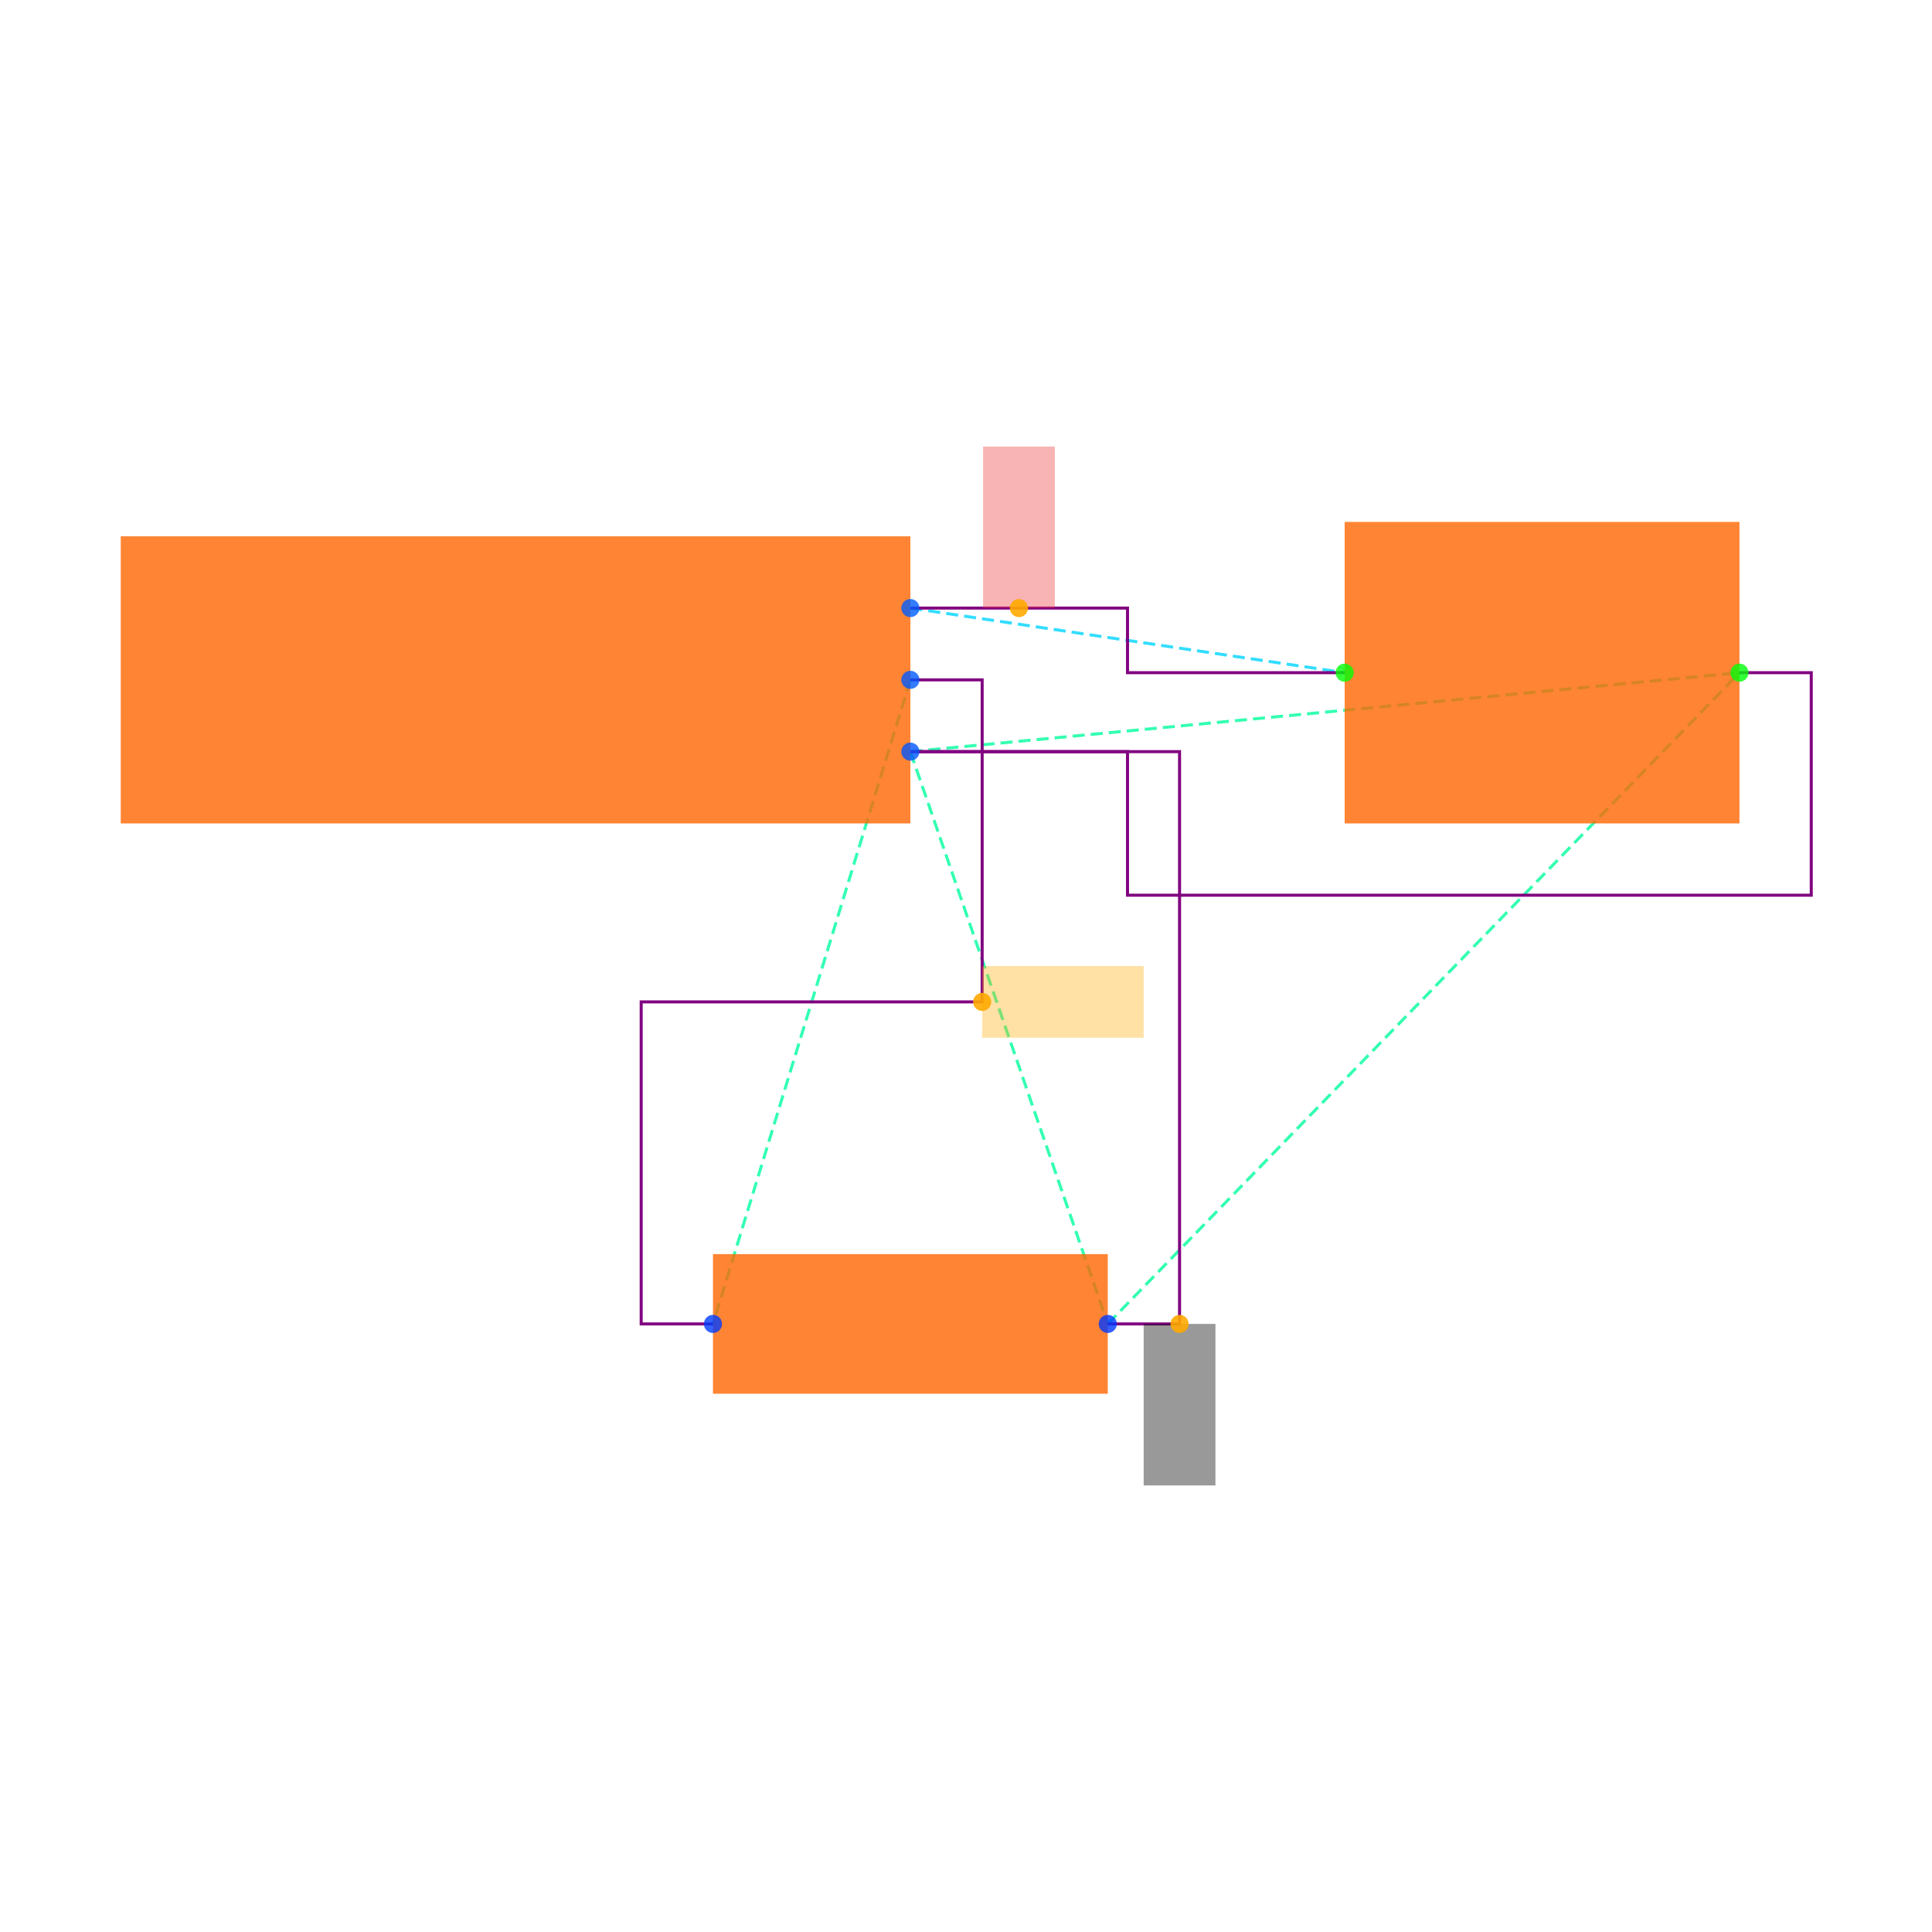
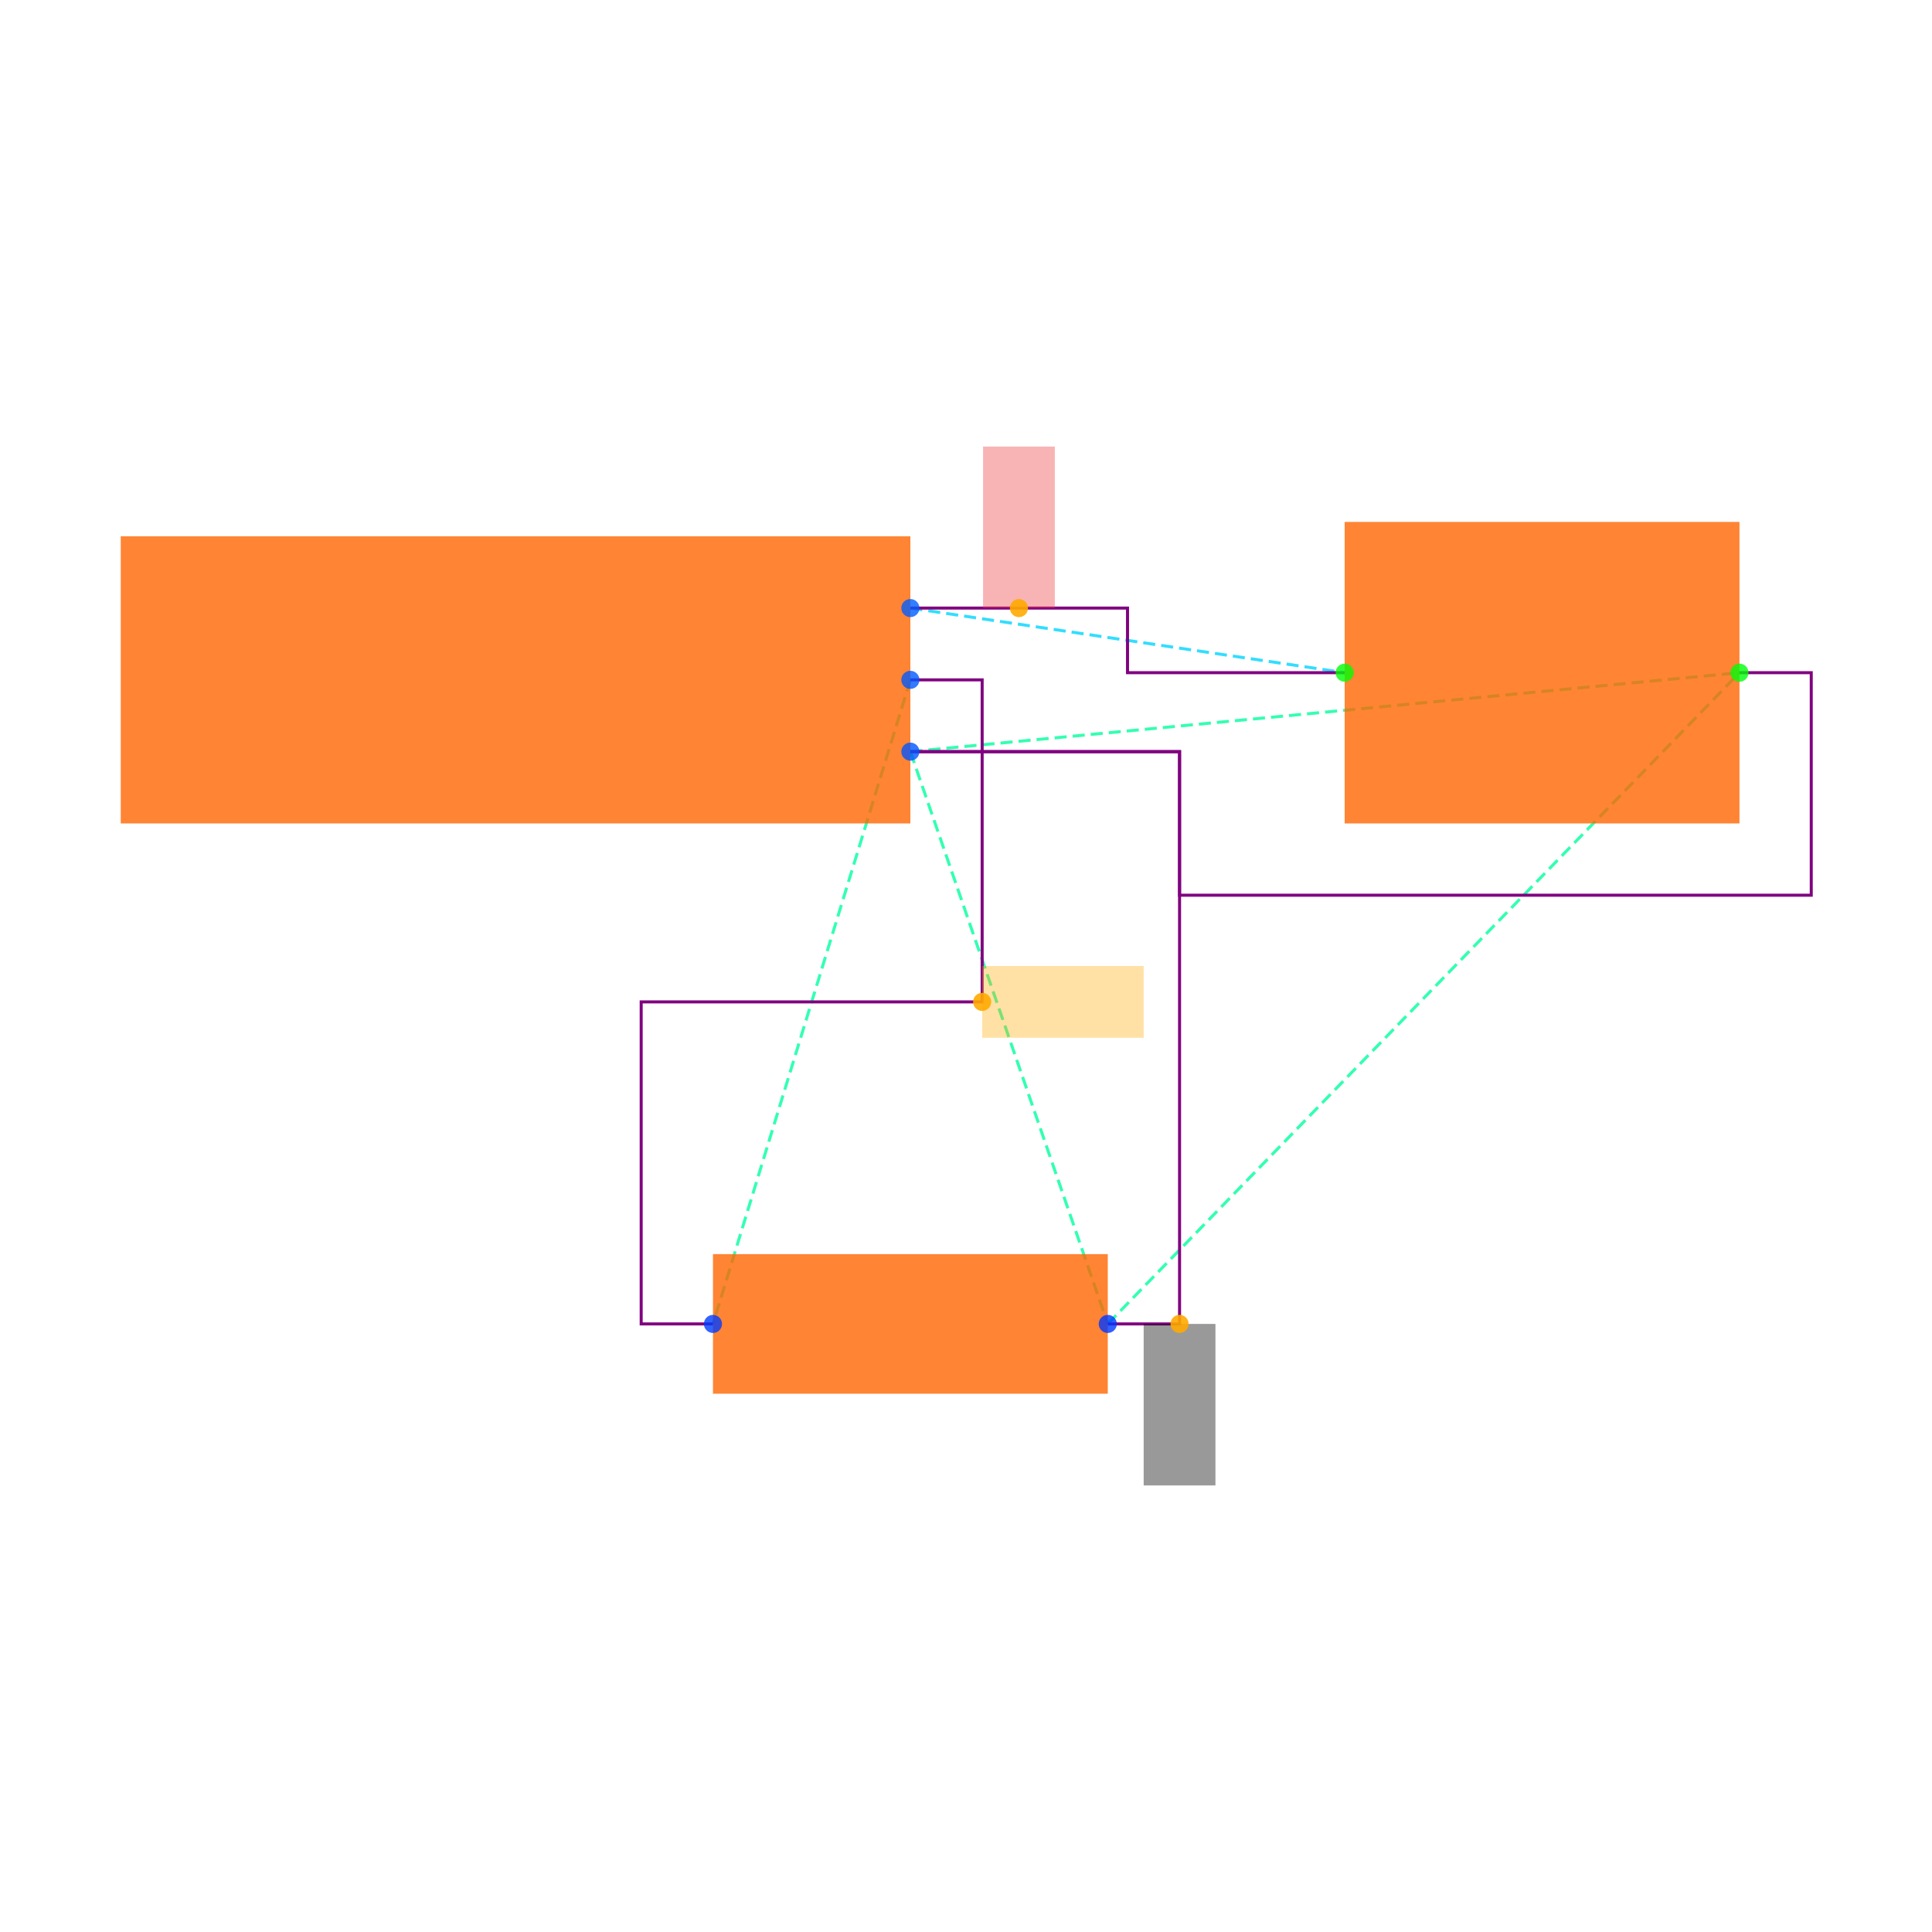
<svg xmlns="http://www.w3.org/2000/svg" width="640" height="640" viewBox="0 0 640 640">
  <rect width="100%" height="100%" fill="white" />
  <g>
    <polyline data-points="1.1,0.2 2.3099999999999996,0.01999999999999985" data-type="line" data-label="" points="301.571,201.434 445.435,222.835" fill="none" stroke="hsl(190, 100%, 50%, 0.8)" stroke-width="1px" stroke-dasharray="4 2" />
  </g>
  <g>
    <polyline data-points="1.1,0 0.5499999999999996,-1.7944553499999996" data-type="line" data-label="" points="301.571,225.213 236.178,438.566" fill="none" stroke="hsl(158, 100%, 50%, 0.8)" stroke-width="1px" stroke-dasharray="4 2" />
  </g>
  <g>
    <polyline data-points="1.1,-0.2 1.6499999999999997,-1.7944553499999996" data-type="line" data-label="" points="301.571,248.992 366.964,438.566" fill="none" stroke="hsl(157, 100%, 50%, 0.8)" stroke-width="1px" stroke-dasharray="4 2" />
  </g>
  <g>
    <polyline data-points="1.1,-0.2 3.41,0.01999999999999985" data-type="line" data-label="" points="301.571,248.992 576.221,222.835" fill="none" stroke="hsl(157, 100%, 50%, 0.8)" stroke-width="1px" stroke-dasharray="4 2" />
  </g>
  <g>
    <polyline data-points="1.6499999999999997,-1.7944553499999996 3.41,0.01999999999999985" data-type="line" data-label="" points="366.964,438.566 576.221,222.835" fill="none" stroke="hsl(157, 100%, 50%, 0.8)" stroke-width="1px" stroke-dasharray="4 2" />
  </g>
  <g>
    <polyline data-points="1.1,0.2 1.7049999999999998,0.2 1.7049999999999998,0.01999999999999985 2.3099999999999996,0.01999999999999985" data-type="line" data-label="" points="301.571,201.434 373.503,201.434 373.503,222.835 445.435,222.835" fill="none" stroke="purple" stroke-width="1px" />
  </g>
  <g>
    <polyline data-points="1.1,0 1.3,0 1.3,-0.8972276749999998 0.34999999999999964,-0.8972276749999998 0.34999999999999964,-1.7944553499999996 0.5499999999999996,-1.7944553499999996" data-type="line" data-label="" points="301.571,225.213 325.35,225.213 325.35,331.89 212.399,331.89 212.399,438.566 236.178,438.566" fill="none" stroke="purple" stroke-width="1px" />
  </g>
  <g>
-     <polyline data-points="1.1,-0.2 1.7049999999999998,-0.2 1.7049999999999998,-0.6000000000000001 3.6100000000000003,-0.6000000000000001 3.6100000000000003,0.01999999999999985 3.41,0.01999999999999985" data-type="line" data-label="" points="301.571,248.992 373.503,248.992 373.503,296.55 600,296.55 600,222.835 576.221,222.835" fill="none" stroke="purple" stroke-width="1px" />
+     <polyline data-points="1.1,-0.2 1.8499999999999996,-0.2 1.8499999999999996,-0.6000000000000001 3.6100000000000003,-0.6000000000000001 3.6100000000000003,0.01999999999999985 3.41,0.01999999999999985" data-type="line" data-label="" points="301.571,248.992 390.743,248.992 390.743,296.55 600,296.55 600,222.835 576.221,222.835" fill="none" stroke="purple" stroke-width="1px" />
  </g>
  <g>
    <polyline data-points="1.6499999999999997,-1.7944553499999996 1.8499999999999996,-1.7944553499999996 1.8499999999999996,-0.2 1.1,-0.2" data-type="line" data-label="" points="366.964,438.566 390.743,438.566 390.743,248.992 301.571,248.992" fill="none" stroke="purple" stroke-width="1px" />
  </g>
  <g>
    <rect data-type="rect" data-label="schematic_component_0" data-x="0" data-y="0" x="40" y="177.654" width="261.571" height="95.117" fill="hsl(24, 100%, 50%, 0.8)" stroke="black" stroke-width="0.008" />
  </g>
  <g>
    <rect data-type="rect" data-label="schematic_component_1" data-x="1.0999999999999996" data-y="-1.7944553499999996" x="236.178" y="415.446" width="130.786" height="46.24" fill="hsl(24, 100%, 50%, 0.8)" stroke="black" stroke-width="0.008" />
  </g>
  <g>
    <rect data-type="rect" data-label="schematic_component_2" data-x="2.86" data-y="0.01999999999999985" x="445.435" y="172.899" width="130.786" height="99.873" fill="hsl(24, 100%, 50%, 0.8)" stroke="black" stroke-width="0.008" />
  </g>
  <g>
    <rect data-type="rect" data-label="netId: VCC globalConnNetId: connectivity_net0" data-x="1.4024999999999999" data-y="0.42500000000000004" x="325.648" y="147.93" width="23.779" height="53.503" fill="#ef444466" stroke="#ef4444" stroke-width="0.008" />
  </g>
  <g>
    <rect data-type="rect" data-label="netId: OUT globalConnNetId: connectivity_net1" data-x="1.5250000000000001" data-y="-0.8972276749999998" x="325.35" y="320" width="53.503" height="23.779" fill="hsl(40, 100%, 50%, 0.35)" stroke="black" stroke-width="0.008" />
  </g>
  <g>
    <rect data-type="rect" data-label="netId: GND globalConnNetId: connectivity_net2" data-x="1.8499999999999996" data-y="-2.0194553499999994" x="378.854" y="438.566" width="23.779" height="53.503" fill="#00000066" stroke="#000000" stroke-width="0.008" />
  </g>
  <g>
    <circle data-type="point" data-label="J1.1 x+" data-x="1.1" data-y="0.2" cx="301.571" cy="201.434" r="3" fill="hsl(218, 100%, 50%, 0.8)" />
  </g>
  <g>
    <circle data-type="point" data-label="J1.2 x+" data-x="1.1" data-y="0" cx="301.571" cy="225.213" r="3" fill="hsl(219, 100%, 50%, 0.8)" />
  </g>
  <g>
    <circle data-type="point" data-label="J1.3 x+" data-x="1.1" data-y="-0.2" cx="301.571" cy="248.992" r="3" fill="hsl(220, 100%, 50%, 0.8)" />
  </g>
  <g>
    <circle data-type="point" data-label="R1.1 x-" data-x="0.5499999999999996" data-y="-1.7944553499999996" cx="236.178" cy="438.566" r="3" fill="hsl(226, 100%, 50%, 0.8)" />
  </g>
  <g>
    <circle data-type="point" data-label="R1.2 x+" data-x="1.6499999999999997" data-y="-1.7944553499999996" cx="366.964" cy="438.566" r="3" fill="hsl(227, 100%, 50%, 0.8)" />
  </g>
  <g>
    <circle data-type="point" data-label="C1.1 x-" data-x="2.3099999999999996" data-y="0.01999999999999985" cx="445.435" cy="222.835" r="3" fill="hsl(121, 100%, 50%, 0.8)" />
  </g>
  <g>
    <circle data-type="point" data-label="C1.2 x+" data-x="3.41" data-y="0.01999999999999985" cx="576.221" cy="222.835" r="3" fill="hsl(122, 100%, 50%, 0.8)" />
  </g>
  <g>
    <circle data-type="point" data-label="anchorPoint orientation: y+" data-x="1.4024999999999999" data-y="0.2" cx="337.537" cy="201.434" r="3" fill="hsl(40, 100%, 50%, 0.9)" />
  </g>
  <g>
    <circle data-type="point" data-label="anchorPoint orientation: x+" data-x="1.3" data-y="-0.8972276749999998" cx="325.35" cy="331.89" r="3" fill="hsl(40, 100%, 50%, 0.9)" />
  </g>
  <g>
    <circle data-type="point" data-label="anchorPoint orientation: y-" data-x="1.8499999999999996" data-y="-1.7944553499999996" cx="390.743" cy="438.566" r="3" fill="hsl(40, 100%, 50%, 0.9)" />
  </g>
  <g id="crosshair" style="display: none">
    <line id="crosshair-h" y1="0" y2="640" stroke="#666" stroke-width="0.5" />
    <line id="crosshair-v" x1="0" x2="640" stroke="#666" stroke-width="0.5" />
    <text id="coordinates" font-family="monospace" font-size="12" fill="#666" />
  </g>
</svg>
